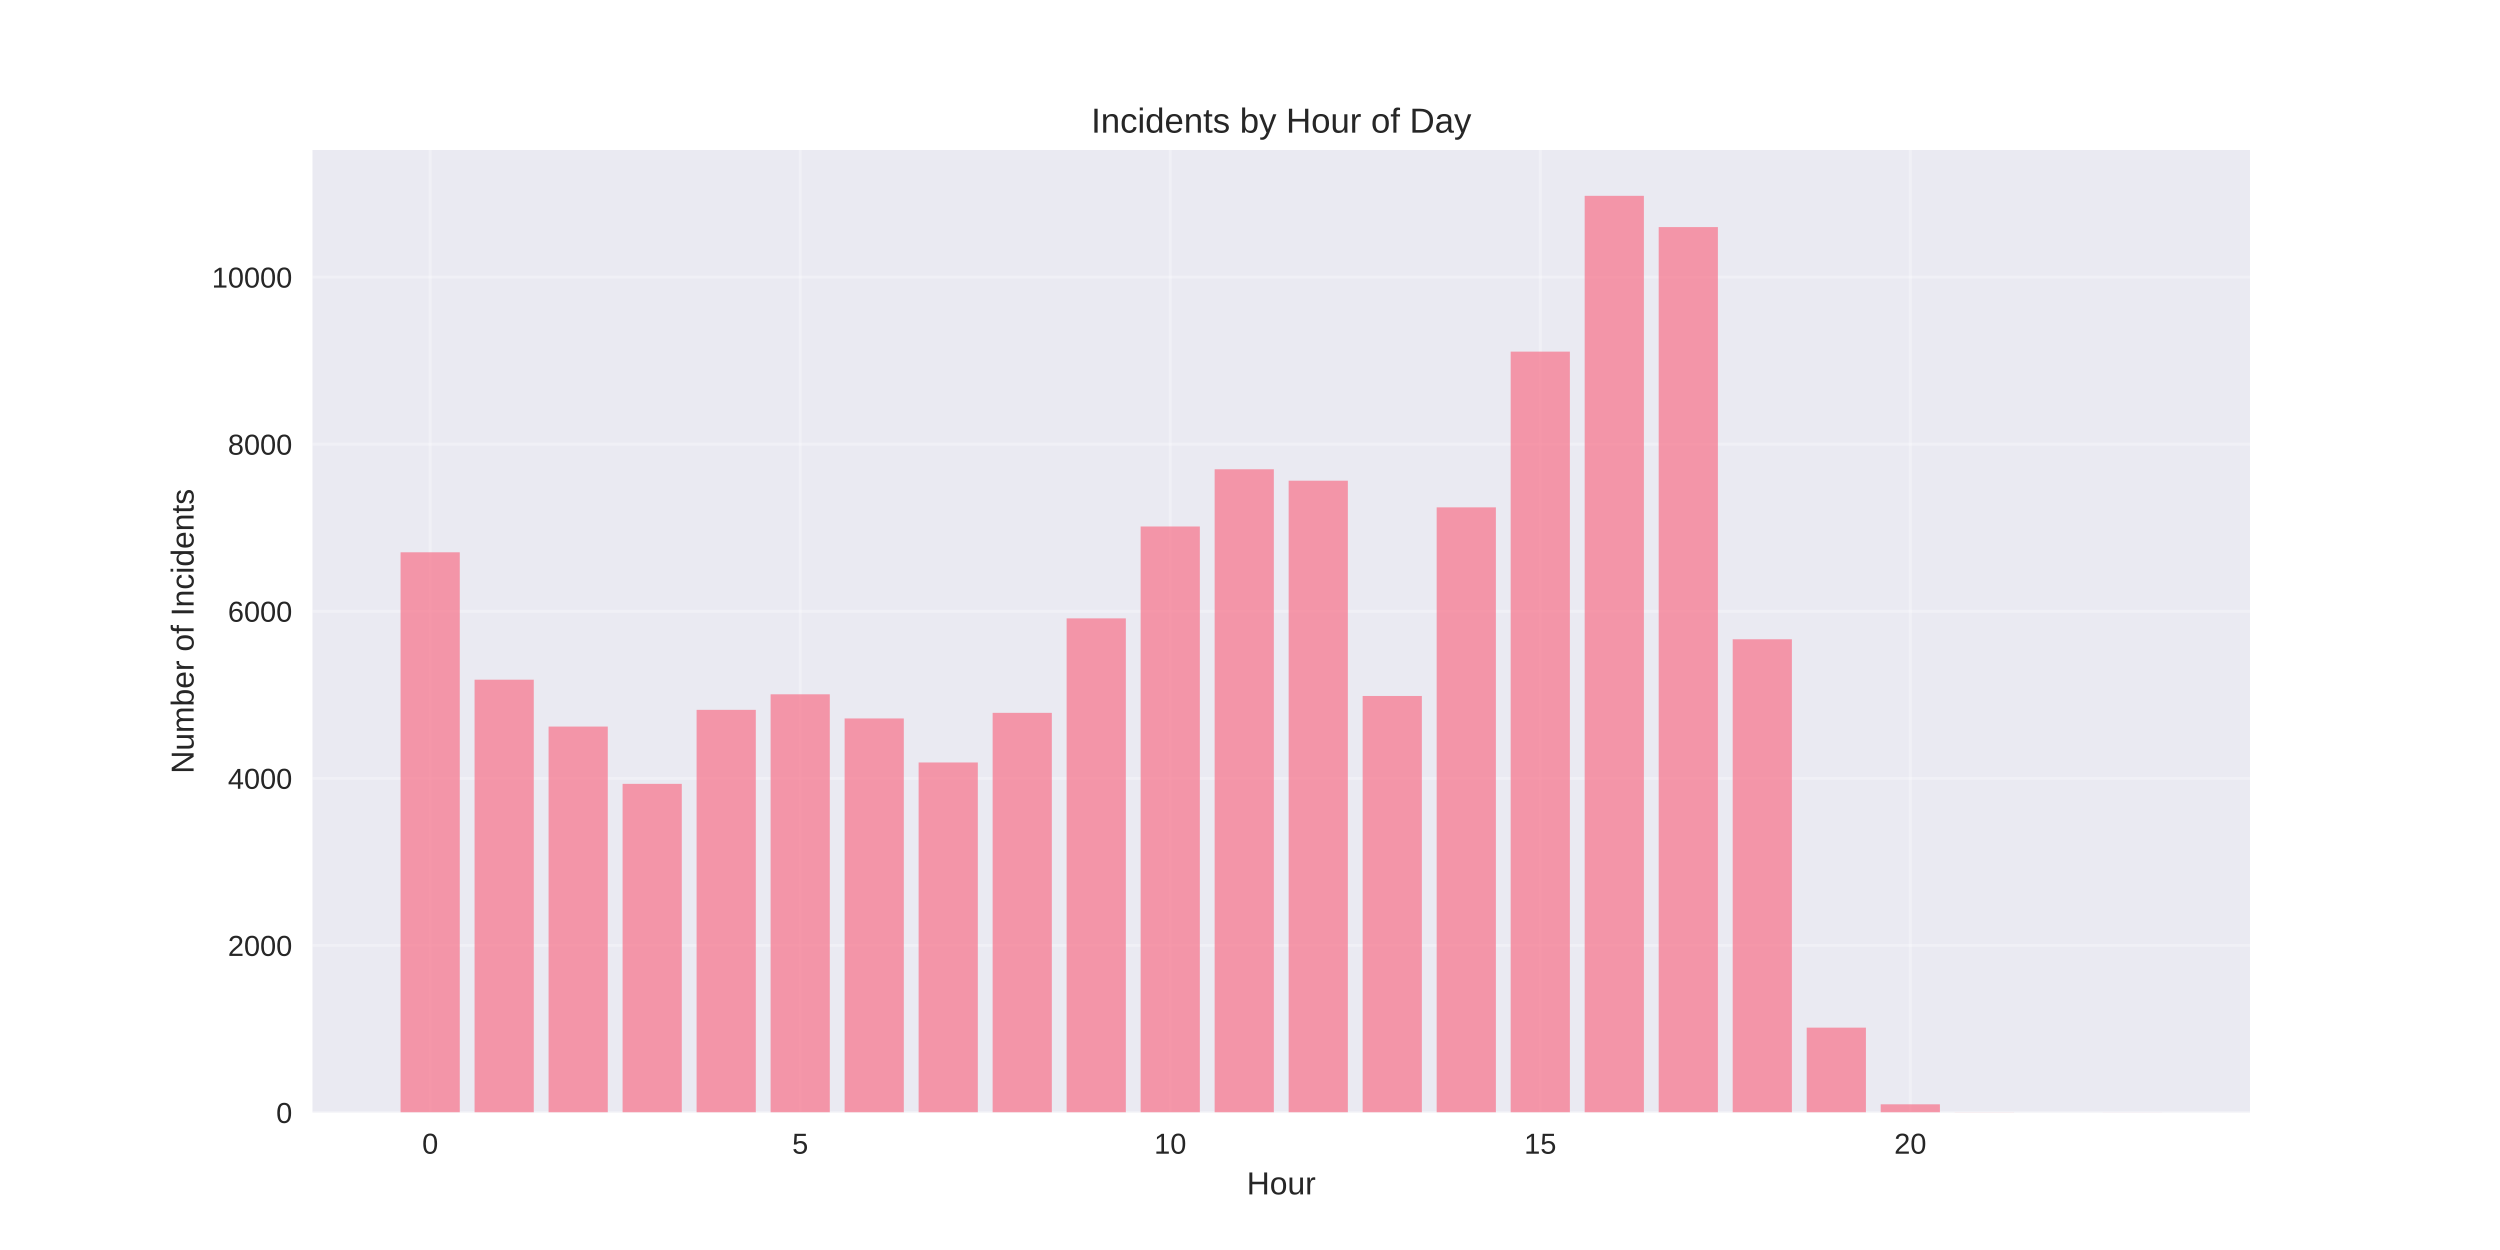
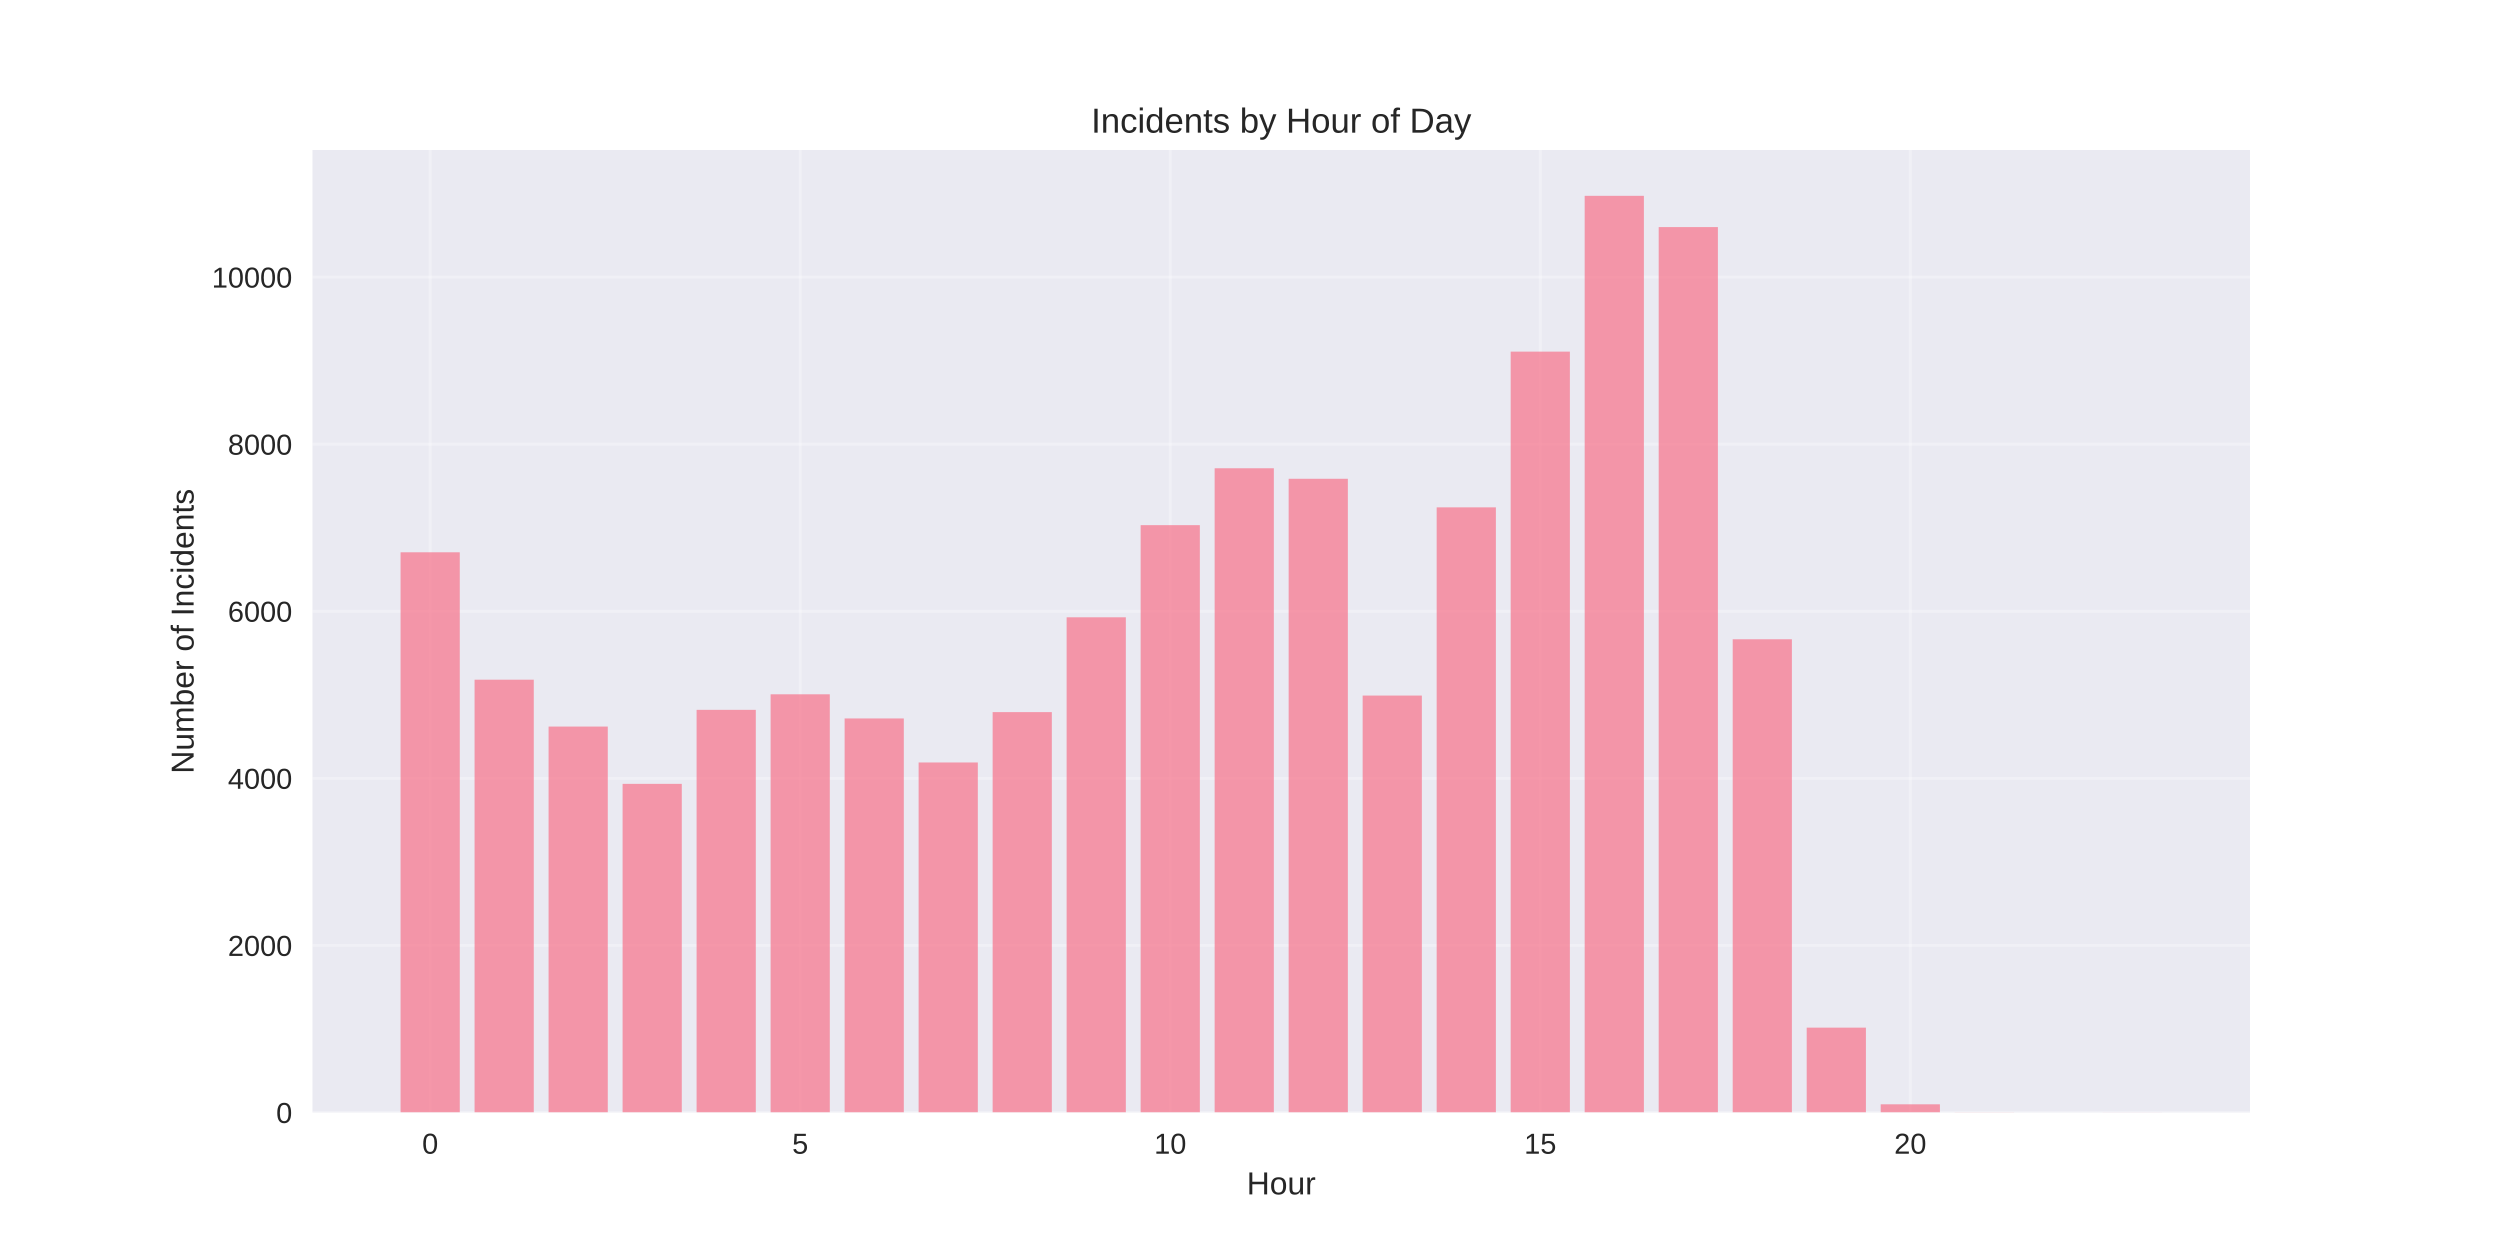
<svg xmlns="http://www.w3.org/2000/svg" width="864pt" height="432pt" viewBox="0 0 864 432" version="1.1">
  <defs>
    <style type="text/css">*{stroke-linejoin: round; stroke-linecap: butt}</style>
  </defs>
  <g id="figure_1">
    <g id="patch_1">
      <path d="M 0 432  L 864 432  L 864 0  L 0 0  z " style="fill: #ffffff" />
    </g>
    <g id="axes_1">
      <g id="patch_2">
        <path d="M 108 384.48  L 777.6 384.48  L 777.6 51.84  L 108 51.84  z " style="fill: #eaeaf2" />
      </g>
      <g id="matplotlib.axis_1">
        <g id="xtick_1">
          <g id="line2d_1">
-             <path d="M 148.667 384.48  L 148.667 51.84  " clip-path="url(#p95dc9fc809)" style="fill: none; stroke: #ffffff; stroke-opacity: 0.3; stroke-linecap: round" />
+             <path d="M 148.667 384.48  L 148.667 51.84  " clip-path="url(#p653382846b)" style="fill: none; stroke: #ffffff; stroke-opacity: 0.3; stroke-linecap: round" />
          </g>
          <g id="line2d_2" />
          <g id="text_1">
            <text style="fill: #262626; font: 10px 'Arial', 'Liberation Sans', 'DejaVu Sans', 'Bitstream Vera Sans', sans-serif; text-anchor: middle" x="148.667" y="398.727" transform="rotate(-0 148.6671 398.7269)">0</text>
          </g>
        </g>
        <g id="xtick_2">
          <g id="line2d_3">
-             <path d="M 276.551 384.48  L 276.551 51.84  " clip-path="url(#p95dc9fc809)" style="fill: none; stroke: #ffffff; stroke-opacity: 0.3; stroke-linecap: round" />
+             <path d="M 276.551 384.48  L 276.551 51.84  " clip-path="url(#p653382846b)" style="fill: none; stroke: #ffffff; stroke-opacity: 0.3; stroke-linecap: round" />
          </g>
          <g id="line2d_4" />
          <g id="text_2">
            <text style="fill: #262626; font: 10px 'Arial', 'Liberation Sans', 'DejaVu Sans', 'Bitstream Vera Sans', sans-serif; text-anchor: middle" x="276.551" y="398.727" transform="rotate(-0 276.551 398.7269)">5</text>
          </g>
        </g>
        <g id="xtick_3">
          <g id="line2d_5">
-             <path d="M 404.435 384.48  L 404.435 51.84  " clip-path="url(#p95dc9fc809)" style="fill: none; stroke: #ffffff; stroke-opacity: 0.3; stroke-linecap: round" />
+             <path d="M 404.435 384.48  L 404.435 51.84  " clip-path="url(#p653382846b)" style="fill: none; stroke: #ffffff; stroke-opacity: 0.3; stroke-linecap: round" />
          </g>
          <g id="line2d_6" />
          <g id="text_3">
            <text style="fill: #262626; font: 10px 'Arial', 'Liberation Sans', 'DejaVu Sans', 'Bitstream Vera Sans', sans-serif; text-anchor: middle" x="404.435" y="398.727" transform="rotate(-0 404.4348 398.7269)">10</text>
          </g>
        </g>
        <g id="xtick_4">
          <g id="line2d_7">
-             <path d="M 532.319 384.48  L 532.319 51.84  " clip-path="url(#p95dc9fc809)" style="fill: none; stroke: #ffffff; stroke-opacity: 0.3; stroke-linecap: round" />
+             <path d="M 532.319 384.48  L 532.319 51.84  " clip-path="url(#p653382846b)" style="fill: none; stroke: #ffffff; stroke-opacity: 0.3; stroke-linecap: round" />
          </g>
          <g id="line2d_8" />
          <g id="text_4">
            <text style="fill: #262626; font: 10px 'Arial', 'Liberation Sans', 'DejaVu Sans', 'Bitstream Vera Sans', sans-serif; text-anchor: middle" x="532.319" y="398.727" transform="rotate(-0 532.3187 398.7269)">15</text>
          </g>
        </g>
        <g id="xtick_5">
          <g id="line2d_9">
-             <path d="M 660.203 384.48  L 660.203 51.84  " clip-path="url(#p95dc9fc809)" style="fill: none; stroke: #ffffff; stroke-opacity: 0.3; stroke-linecap: round" />
+             <path d="M 660.203 384.48  L 660.203 51.84  " clip-path="url(#p653382846b)" style="fill: none; stroke: #ffffff; stroke-opacity: 0.3; stroke-linecap: round" />
          </g>
          <g id="line2d_10" />
          <g id="text_5">
            <text style="fill: #262626; font: 10px 'Arial', 'Liberation Sans', 'DejaVu Sans', 'Bitstream Vera Sans', sans-serif; text-anchor: middle" x="660.203" y="398.727" transform="rotate(-0 660.2026 398.7269)">20</text>
          </g>
        </g>
        <g id="text_6">
          <text style="fill: #262626; font: 11px 'Arial', 'Liberation Sans', 'DejaVu Sans', 'Bitstream Vera Sans', sans-serif; text-anchor: middle" x="442.8" y="412.773" transform="rotate(-0 442.8 412.7734)">Hour</text>
        </g>
      </g>
      <g id="matplotlib.axis_2">
        <g id="ytick_1">
          <g id="line2d_11">
-             <path d="M 108 384.48  L 777.6 384.48  " clip-path="url(#p95dc9fc809)" style="fill: none; stroke: #ffffff; stroke-opacity: 0.3; stroke-linecap: round" />
+             <path d="M 108 384.48  L 777.6 384.48  " clip-path="url(#p653382846b)" style="fill: none; stroke: #ffffff; stroke-opacity: 0.3; stroke-linecap: round" />
          </g>
          <g id="line2d_12" />
          <g id="text_7">
            <text style="fill: #262626; font: 10px 'Arial', 'Liberation Sans', 'DejaVu Sans', 'Bitstream Vera Sans', sans-serif; text-anchor: end" x="101" y="388.103" transform="rotate(-0 101 388.1034)">0</text>
          </g>
        </g>
        <g id="ytick_2">
          <g id="line2d_13">
-             <path d="M 108 326.738  L 777.6 326.738  " clip-path="url(#p95dc9fc809)" style="fill: none; stroke: #ffffff; stroke-opacity: 0.3; stroke-linecap: round" />
+             <path d="M 108 326.738  L 777.6 326.738  " clip-path="url(#p653382846b)" style="fill: none; stroke: #ffffff; stroke-opacity: 0.3; stroke-linecap: round" />
          </g>
          <g id="line2d_14" />
          <g id="text_8">
            <text style="fill: #262626; font: 10px 'Arial', 'Liberation Sans', 'DejaVu Sans', 'Bitstream Vera Sans', sans-serif; text-anchor: end" x="101" y="330.362" transform="rotate(-0 101 330.3617)">2000</text>
          </g>
        </g>
        <g id="ytick_3">
          <g id="line2d_15">
-             <path d="M 108 268.997  L 777.6 268.997  " clip-path="url(#p95dc9fc809)" style="fill: none; stroke: #ffffff; stroke-opacity: 0.3; stroke-linecap: round" />
+             <path d="M 108 268.997  L 777.6 268.997  " clip-path="url(#p653382846b)" style="fill: none; stroke: #ffffff; stroke-opacity: 0.3; stroke-linecap: round" />
          </g>
          <g id="line2d_16" />
          <g id="text_9">
            <text style="fill: #262626; font: 10px 'Arial', 'Liberation Sans', 'DejaVu Sans', 'Bitstream Vera Sans', sans-serif; text-anchor: end" x="101" y="272.62" transform="rotate(-0 101 272.62)">4000</text>
          </g>
        </g>
        <g id="ytick_4">
          <g id="line2d_17">
-             <path d="M 108 211.255  L 777.6 211.255  " clip-path="url(#p95dc9fc809)" style="fill: none; stroke: #ffffff; stroke-opacity: 0.3; stroke-linecap: round" />
+             <path d="M 108 211.255  L 777.6 211.255  " clip-path="url(#p653382846b)" style="fill: none; stroke: #ffffff; stroke-opacity: 0.3; stroke-linecap: round" />
          </g>
          <g id="line2d_18" />
          <g id="text_10">
            <text style="fill: #262626; font: 10px 'Arial', 'Liberation Sans', 'DejaVu Sans', 'Bitstream Vera Sans', sans-serif; text-anchor: end" x="101" y="214.878" transform="rotate(-0 101 214.8782)">6000</text>
          </g>
        </g>
        <g id="ytick_5">
          <g id="line2d_19">
-             <path d="M 108 153.513  L 777.6 153.513  " clip-path="url(#p95dc9fc809)" style="fill: none; stroke: #ffffff; stroke-opacity: 0.3; stroke-linecap: round" />
+             <path d="M 108 153.513  L 777.6 153.513  " clip-path="url(#p653382846b)" style="fill: none; stroke: #ffffff; stroke-opacity: 0.3; stroke-linecap: round" />
          </g>
          <g id="line2d_20" />
          <g id="text_11">
            <text style="fill: #262626; font: 10px 'Arial', 'Liberation Sans', 'DejaVu Sans', 'Bitstream Vera Sans', sans-serif; text-anchor: end" x="101" y="157.137" transform="rotate(-0 101 157.1365)">8000</text>
          </g>
        </g>
        <g id="ytick_6">
          <g id="line2d_21">
-             <path d="M 108 95.771  L 777.6 95.771  " clip-path="url(#p95dc9fc809)" style="fill: none; stroke: #ffffff; stroke-opacity: 0.3; stroke-linecap: round" />
+             <path d="M 108 95.771  L 777.6 95.771  " clip-path="url(#p653382846b)" style="fill: none; stroke: #ffffff; stroke-opacity: 0.3; stroke-linecap: round" />
          </g>
          <g id="line2d_22" />
          <g id="text_12">
            <text style="fill: #262626; font: 10px 'Arial', 'Liberation Sans', 'DejaVu Sans', 'Bitstream Vera Sans', sans-serif; text-anchor: end" x="101" y="99.395" transform="rotate(-0 101 99.39479)">10000</text>
          </g>
        </g>
        <g id="text_13">
          <text style="fill: #262626; font: 11px 'Arial', 'Liberation Sans', 'DejaVu Sans', 'Bitstream Vera Sans', sans-serif; text-anchor: middle" x="66.913" y="218.16" transform="rotate(-90 66.91281 218.16)">Number of Incidents</text>
        </g>
      </g>
      <g id="patch_3">
-         <path d="M 138.436 384.48  L 158.898 384.48  L 158.898 190.872  L 138.436 190.872  z " clip-path="url(#p95dc9fc809)" style="fill: #f77189; opacity: 0.7" />
+         <path d="M 138.436 384.48  L 158.898 384.48  L 158.898 190.872  L 138.436 190.872  z " clip-path="url(#p653382846b)" style="fill: #f77189; opacity: 0.7" />
      </g>
      <g id="patch_4">
-         <path d="M 164.013 384.48  L 184.475 384.48  L 184.475 234.9  L 164.013 234.9  z " clip-path="url(#p95dc9fc809)" style="fill: #f77189; opacity: 0.7" />
+         <path d="M 164.013 384.48  L 184.475 384.48  L 184.475 234.9  L 164.013 234.9  z " clip-path="url(#p653382846b)" style="fill: #f77189; opacity: 0.7" />
      </g>
      <g id="patch_5">
-         <path d="M 189.59 384.48  L 210.051 384.48  L 210.051 251.097  L 189.59 251.097  z " clip-path="url(#p95dc9fc809)" style="fill: #f77189; opacity: 0.7" />
+         <path d="M 189.59 384.48  L 210.051 384.48  L 210.051 251.097  L 189.59 251.097  z " clip-path="url(#p653382846b)" style="fill: #f77189; opacity: 0.7" />
      </g>
      <g id="patch_6">
-         <path d="M 215.167 384.48  L 235.628 384.48  L 235.628 270.902  L 215.167 270.902  z " clip-path="url(#p95dc9fc809)" style="fill: #f77189; opacity: 0.7" />
+         <path d="M 215.167 384.48  L 235.628 384.48  L 235.628 270.902  L 215.167 270.902  z " clip-path="url(#p653382846b)" style="fill: #f77189; opacity: 0.7" />
      </g>
      <g id="patch_7">
-         <path d="M 240.743 384.48  L 261.205 384.48  L 261.205 245.322  L 240.743 245.322  z " clip-path="url(#p95dc9fc809)" style="fill: #f77189; opacity: 0.7" />
+         <path d="M 240.743 384.48  L 261.205 384.48  L 261.205 245.322  L 240.743 245.322  z " clip-path="url(#p653382846b)" style="fill: #f77189; opacity: 0.7" />
      </g>
      <g id="patch_8">
-         <path d="M 266.32 384.48  L 286.782 384.48  L 286.782 239.952  L 266.32 239.952  z " clip-path="url(#p95dc9fc809)" style="fill: #f77189; opacity: 0.7" />
+         <path d="M 266.32 384.48  L 286.782 384.48  L 286.782 239.952  L 266.32 239.952  z " clip-path="url(#p653382846b)" style="fill: #f77189; opacity: 0.7" />
      </g>
      <g id="patch_9">
-         <path d="M 291.897 384.48  L 312.358 384.48  L 312.358 248.296  L 291.897 248.296  z " clip-path="url(#p95dc9fc809)" style="fill: #f77189; opacity: 0.7" />
+         <path d="M 291.897 384.48  L 312.358 384.48  L 312.358 248.296  L 291.897 248.296  z " clip-path="url(#p653382846b)" style="fill: #f77189; opacity: 0.7" />
      </g>
      <g id="patch_10">
-         <path d="M 317.474 384.48  L 337.935 384.48  L 337.935 263.511  L 317.474 263.511  z " clip-path="url(#p95dc9fc809)" style="fill: #f77189; opacity: 0.7" />
+         <path d="M 317.474 384.48  L 337.935 384.48  L 337.935 263.511  L 317.474 263.511  z " clip-path="url(#p653382846b)" style="fill: #f77189; opacity: 0.7" />
      </g>
      <g id="patch_11">
-         <path d="M 343.051 384.48  L 363.512 384.48  L 363.512 246.362  L 343.051 246.362  z " clip-path="url(#p95dc9fc809)" style="fill: #f77189; opacity: 0.7" />
+         <path d="M 343.051 384.48  L 363.512 384.48  L 363.512 246.102  L 343.051 246.102  z " clip-path="url(#p653382846b)" style="fill: #f77189; opacity: 0.7" />
      </g>
      <g id="patch_12">
-         <path d="M 368.627 384.48  L 389.089 384.48  L 389.089 213.709  L 368.627 213.709  z " clip-path="url(#p95dc9fc809)" style="fill: #f77189; opacity: 0.7" />
+         <path d="M 368.627 384.48  L 389.089 384.48  L 389.089 213.334  L 368.627 213.334  z " clip-path="url(#p653382846b)" style="fill: #f77189; opacity: 0.7" />
      </g>
      <g id="patch_13">
-         <path d="M 394.204 384.48  L 414.666 384.48  L 414.666 181.951  L 394.204 181.951  z " clip-path="url(#p95dc9fc809)" style="fill: #f77189; opacity: 0.7" />
+         <path d="M 394.204 384.48  L 414.666 384.48  L 414.666 181.489  L 394.204 181.489  z " clip-path="url(#p653382846b)" style="fill: #f77189; opacity: 0.7" />
      </g>
      <g id="patch_14">
-         <path d="M 419.781 384.48  L 440.242 384.48  L 440.242 162.174  L 419.781 162.174  z " clip-path="url(#p95dc9fc809)" style="fill: #f77189; opacity: 0.7" />
+         <path d="M 419.781 384.48  L 440.242 384.48  L 440.242 161.828  L 419.781 161.828  z " clip-path="url(#p653382846b)" style="fill: #f77189; opacity: 0.7" />
      </g>
      <g id="patch_15">
-         <path d="M 445.358 384.48  L 465.819 384.48  L 465.819 166.13  L 445.358 166.13  z " clip-path="url(#p95dc9fc809)" style="fill: #f77189; opacity: 0.7" />
+         <path d="M 445.358 384.48  L 465.819 384.48  L 465.819 165.466  L 445.358 165.466  z " clip-path="url(#p653382846b)" style="fill: #f77189; opacity: 0.7" />
      </g>
      <g id="patch_16">
-         <path d="M 470.934 384.48  L 491.396 384.48  L 491.396 240.53  L 470.934 240.53  z " clip-path="url(#p95dc9fc809)" style="fill: #f77189; opacity: 0.7" />
+         <path d="M 470.934 384.48  L 491.396 384.48  L 491.396 240.386  L 470.934 240.386  z " clip-path="url(#p653382846b)" style="fill: #f77189; opacity: 0.7" />
      </g>
      <g id="patch_17">
-         <path d="M 496.511 384.48  L 516.973 384.48  L 516.973 175.339  L 496.511 175.339  z " clip-path="url(#p95dc9fc809)" style="fill: #f77189; opacity: 0.7" />
+         <path d="M 496.511 384.48  L 516.973 384.48  L 516.973 175.339  L 496.511 175.339  z " clip-path="url(#p653382846b)" style="fill: #f77189; opacity: 0.7" />
      </g>
      <g id="patch_18">
-         <path d="M 522.088 384.48  L 542.549 384.48  L 542.549 121.524  L 522.088 121.524  z " clip-path="url(#p95dc9fc809)" style="fill: #f77189; opacity: 0.7" />
+         <path d="M 522.088 384.48  L 542.549 384.48  L 542.549 121.524  L 522.088 121.524  z " clip-path="url(#p653382846b)" style="fill: #f77189; opacity: 0.7" />
      </g>
      <g id="patch_19">
-         <path d="M 547.665 384.48  L 568.126 384.48  L 568.126 67.68  L 547.665 67.68  z " clip-path="url(#p95dc9fc809)" style="fill: #f77189; opacity: 0.7" />
+         <path d="M 547.665 384.48  L 568.126 384.48  L 568.126 67.68  L 547.665 67.68  z " clip-path="url(#p653382846b)" style="fill: #f77189; opacity: 0.7" />
      </g>
      <g id="patch_20">
-         <path d="M 573.242 384.48  L 593.703 384.48  L 593.703 78.478  L 573.242 78.478  z " clip-path="url(#p95dc9fc809)" style="fill: #f77189; opacity: 0.7" />
+         <path d="M 573.242 384.48  L 593.703 384.48  L 593.703 78.478  L 573.242 78.478  z " clip-path="url(#p653382846b)" style="fill: #f77189; opacity: 0.7" />
      </g>
      <g id="patch_21">
-         <path d="M 598.818 384.48  L 619.28 384.48  L 619.28 220.927  L 598.818 220.927  z " clip-path="url(#p95dc9fc809)" style="fill: #f77189; opacity: 0.7" />
+         <path d="M 598.818 384.48  L 619.28 384.48  L 619.28 220.927  L 598.818 220.927  z " clip-path="url(#p653382846b)" style="fill: #f77189; opacity: 0.7" />
      </g>
      <g id="patch_22">
-         <path d="M 624.395 384.48  L 644.857 384.48  L 644.857 355.147  L 624.395 355.147  z " clip-path="url(#p95dc9fc809)" style="fill: #f77189; opacity: 0.7" />
+         <path d="M 624.395 384.48  L 644.857 384.48  L 644.857 355.147  L 624.395 355.147  z " clip-path="url(#p653382846b)" style="fill: #f77189; opacity: 0.7" />
      </g>
      <g id="patch_23">
-         <path d="M 649.972 384.48  L 670.433 384.48  L 670.433 381.651  L 649.972 381.651  z " clip-path="url(#p95dc9fc809)" style="fill: #f77189; opacity: 0.7" />
+         <path d="M 649.972 384.48  L 670.433 384.48  L 670.433 381.651  L 649.972 381.651  z " clip-path="url(#p653382846b)" style="fill: #f77189; opacity: 0.7" />
      </g>
      <g id="patch_24">
-         <path d="M 675.549 384.48  L 696.01 384.48  L 696.01 384.422  L 675.549 384.422  z " clip-path="url(#p95dc9fc809)" style="fill: #f77189; opacity: 0.7" />
+         <path d="M 675.549 384.48  L 696.01 384.48  L 696.01 384.422  L 675.549 384.422  z " clip-path="url(#p653382846b)" style="fill: #f77189; opacity: 0.7" />
      </g>
      <g id="patch_25">
-         <path d="M 726.702 384.48  L 747.164 384.48  L 747.164 384.451  L 726.702 384.451  z " clip-path="url(#p95dc9fc809)" style="fill: #f77189; opacity: 0.7" />
+         <path d="M 726.702 384.48  L 747.164 384.48  L 747.164 384.451  L 726.702 384.451  z " clip-path="url(#p653382846b)" style="fill: #f77189; opacity: 0.7" />
      </g>
      <g id="patch_26">
        <path d="M 108 384.48  L 108 51.84  " style="fill: none" />
      </g>
      <g id="patch_27">
        <path d="M 777.6 384.48  L 777.6 51.84  " style="fill: none" />
      </g>
      <g id="patch_28">
        <path d="M 108 384.48  L 777.6 384.48  " style="fill: none" />
      </g>
      <g id="patch_29">
        <path d="M 108 51.84  L 777.6 51.84  " style="fill: none" />
      </g>
      <g id="text_14">
        <text style="fill: #262626; font: 12px 'Arial', 'Liberation Sans', 'DejaVu Sans', 'Bitstream Vera Sans', sans-serif; text-anchor: middle" x="442.8" y="45.84" transform="rotate(-0 442.8 45.84)">Incidents by Hour of Day</text>
      </g>
    </g>
  </g>
  <defs>
-     <clipPath id="p95dc9fc809">
+     <clipPath id="p653382846b">
      <rect x="108" y="51.84" width="669.6" height="332.64" />
    </clipPath>
  </defs>
</svg>
